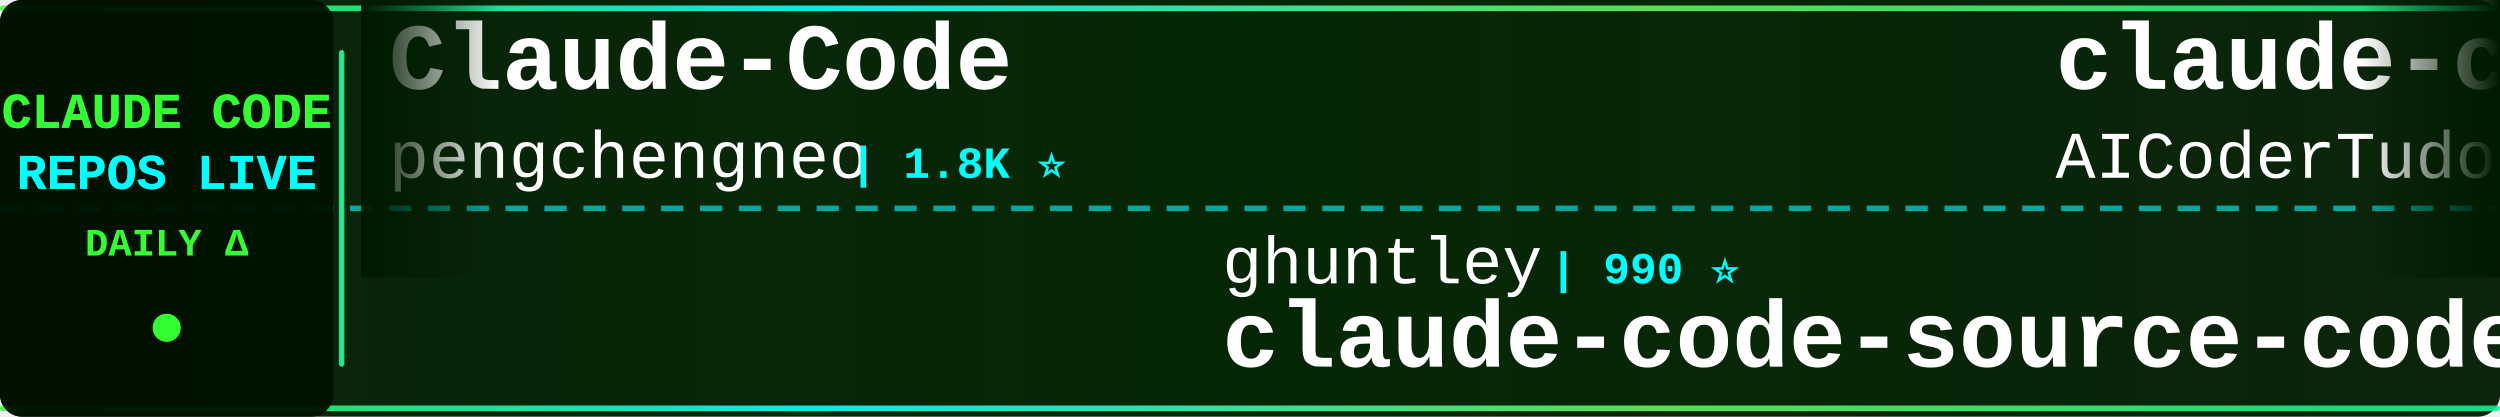
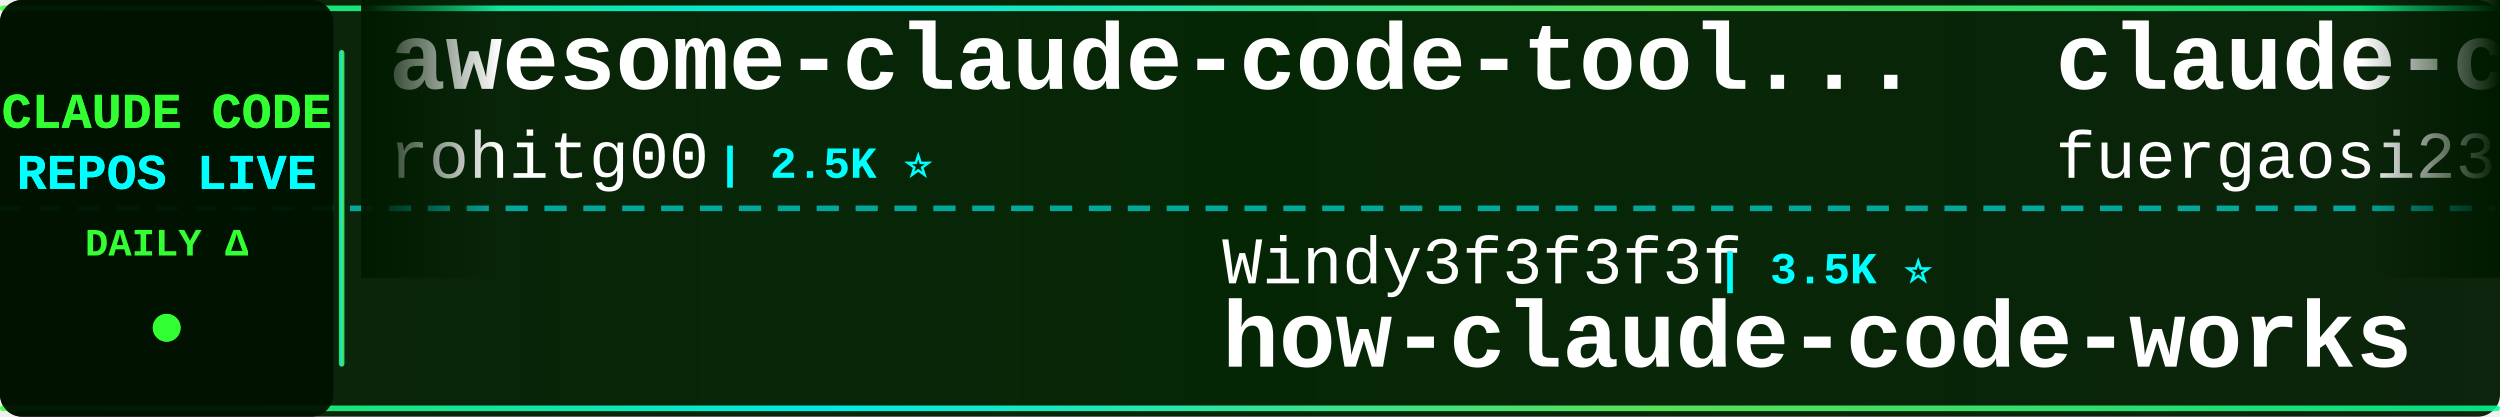
<svg xmlns="http://www.w3.org/2000/svg" width="900" height="150">
  <defs>
    <linearGradient id="tickerBg" x1="0%" y1="0%" x2="100%" y2="0%">
      <stop offset="0%" style="stop-color:#001a00;stop-opacity:0.95" />
      <stop offset="50%" style="stop-color:#002200;stop-opacity:0.98" />
      <stop offset="100%" style="stop-color:#001a00;stop-opacity:0.95" />
    </linearGradient>
    <linearGradient id="borderGrad" x1="0%" y1="0%" x2="100%" y2="0%">
      <stop offset="0%" style="stop-color:#33ff33;stop-opacity:0.85">
        <animate attributeName="stop-opacity" values="0.85;1;0.85" dur="2s" repeatCount="indefinite" />
      </stop>
      <stop offset="33%" style="stop-color:#00ffff;stop-opacity:0.9">
        <animate attributeName="stop-opacity" values="0.9;1;0.9" dur="2.2s" repeatCount="indefinite" />
      </stop>
      <stop offset="66%" style="stop-color:#66ff66;stop-opacity:0.85">
        <animate attributeName="stop-opacity" values="0.85;1;0.85" dur="1.8s" repeatCount="indefinite" />
      </stop>
      <stop offset="100%" style="stop-color:#00ff99;stop-opacity:0.85">
        <animate attributeName="stop-opacity" values="0.85;1;0.85" dur="2s" repeatCount="indefinite" />
      </stop>
    </linearGradient>
    <filter id="textGlow">
      <feGaussianBlur stdDeviation="0.1" result="coloredBlur" />
      <feMerge>
        <feMergeNode in="coloredBlur" />
        <feMergeNode in="SourceGraphic" />
      </feMerge>
    </filter>
    <filter id="metricGlow">
      <feGaussianBlur stdDeviation="0.2" result="coloredBlur" />
      <feMerge>
        <feMergeNode in="coloredBlur" />
        <feMergeNode in="SourceGraphic" />
      </feMerge>
    </filter>
    <linearGradient id="leftFade" x1="0%" y1="0%" x2="100%" y2="0%">
      <stop offset="0%" style="stop-color:#001a00;stop-opacity:1" />
      <stop offset="100%" style="stop-color:#001a00;stop-opacity:0" />
    </linearGradient>
    <linearGradient id="rightFade" x1="0%" y1="0%" x2="100%" y2="0%">
      <stop offset="0%" style="stop-color:#001a00;stop-opacity:0" />
      <stop offset="100%" style="stop-color:#001a00;stop-opacity:1" />
    </linearGradient>
  </defs>
  <rect width="900" height="150" fill="url(#tickerBg)" rx="8" />
  <rect x="0" y="2" width="900" height="2" fill="url(#borderGrad)" rx="1" />
  <rect x="0" y="146" width="900" height="2" fill="url(#borderGrad)" rx="1" />
  <line x1="0" y1="75" x2="900" y2="75" stroke="#00ffff" stroke-width="2" stroke-dasharray="8 6" opacity="0.6" />
  <rect x="0" y="0" width="120" height="150" fill="#001100" opacity="0.95" rx="8" />
  <text x="60" y="46" font-family="'Courier New', monospace" font-size="18" font-weight="bold" fill="#33ff33" text-anchor="middle" filter="url(#textGlow)">
    CLAUDE CODE
  </text>
  <text x="60" y="68" font-family="'Courier New', monospace" font-size="18" font-weight="bold" fill="#00ffff" text-anchor="middle" filter="url(#textGlow)">
    REPOS LIVE
  </text>
  <text x="60" y="92" font-family="'Courier New', monospace" font-size="14" font-weight="bold" fill="#33ff33" text-anchor="middle">
    DAILY Δ
  </text>
  <circle cx="60" cy="118" r="5" fill="#33ff33" filter="url(#metricGlow)">
    <animate attributeName="r" values="4;6;4" dur="1.5s" repeatCount="indefinite" />
    <animate attributeName="opacity" values="0.6;1;0.6" dur="1.5s" repeatCount="indefinite" />
  </circle>
  <rect x="122" y="18" width="2" height="114" fill="url(#borderGrad)" rx="1" />
  <clipPath id="tickerClip">
    <rect x="130" y="0" width="770" height="150" />
  </clipPath>
  <g clip-path="url(#tickerClip)">
    <g id="tickerItems">
      <animateTransform attributeName="transform" attributeType="XML" type="translate" from="0 0" to="-3000 0" dur="54s" repeatCount="indefinite" />
      <g transform="translate(0, 0)">
-         <text x="140" y="32" font-family="'Courier New', monospace" font-size="34" font-weight="bold" fill="#ffffff">Claude-Code</text>
-         <text x="140" y="64" font-family="'Courier New', monospace" font-size="24" font-weight="normal" fill="#ffffff" opacity="1.0">pengchengneo</text>
-         <text x="306" y="64" font-family="'Courier New', monospace" font-size="16" font-weight="bold" fill="#00ffff"> | 1.8K ⭐</text>
+         <text x="140" y="32" font-family="'Courier New', monospace" font-size="34" font-weight="bold" fill="#ffffff">awesome-claude-code-tool...</text>
+         <text x="140" y="64" font-family="'Courier New', monospace" font-size="24" font-weight="normal" fill="#ffffff" opacity="1.0">rohitg00</text>
+         <text x="258" y="64" font-family="'Courier New', monospace" font-size="16" font-weight="bold" fill="#00ffff"> | 2.5K ⭐</text>
      </g>
      <g transform="translate(300, 0)">
+         <text x="140" y="102" font-family="'Courier New', monospace" font-size="24" font-weight="normal" fill="#ffffff" opacity="1.0">Windy3f3f3f3f</text>
+         <text x="318" y="102" font-family="'Courier New', monospace" font-size="16" font-weight="bold" fill="#00ffff"> | 3.5K ⭐</text>
+         <text x="140" y="132" font-family="'Courier New', monospace" font-size="34" font-weight="bold" fill="#ffffff">how-claude-code-works</text>
+       </g>
+       <g transform="translate(600, 0)">
+         <text x="140" y="32" font-family="'Courier New', monospace" font-size="34" font-weight="bold" fill="#ffffff">claude-code-proxy</text>
+         <text x="140" y="64" font-family="'Courier New', monospace" font-size="24" font-weight="normal" fill="#ffffff" opacity="1.0">fuergaosi233</text>
+         <text x="306" y="64" font-family="'Courier New', monospace" font-size="16" font-weight="bold" fill="#00ffff"> | 2.8K ⭐</text>
+       </g>
+       <g transform="translate(900, 0)">
        <text x="140" y="102" font-family="'Courier New', monospace" font-size="24" font-weight="normal" fill="#ffffff" opacity="1.0">ghuntley</text>
        <text x="258" y="102" font-family="'Courier New', monospace" font-size="16" font-weight="bold" fill="#00ffff"> | 990 ⭐</text>
        <text x="140" y="132" font-family="'Courier New', monospace" font-size="34" font-weight="bold" fill="#ffffff">claude-code-source-code-...</text>
      </g>
-       <g transform="translate(600, 0)">
-         <text x="140" y="32" font-family="'Courier New', monospace" font-size="34" font-weight="bold" fill="#ffffff">claude-code-tudou</text>
-         <text x="140" y="64" font-family="'Courier New', monospace" font-size="24" font-weight="normal" fill="#ffffff" opacity="1.0">AICoderTudou</text>
-         <text x="306" y="64" font-family="'Courier New', monospace" font-size="16" font-weight="bold" fill="#00ffff"> | 496 ⭐</text>
-       </g>
-       <g transform="translate(900, 0)">
-         <text x="140" y="102" font-family="'Courier New', monospace" font-size="24" font-weight="normal" fill="#ffffff" opacity="1.0">huangserva</text>
-         <text x="282" y="102" font-family="'Courier New', monospace" font-size="16" font-weight="bold" fill="#00ffff"> | 621 ⭐</text>
-         <text x="140" y="132" font-family="'Courier New', monospace" font-size="34" font-weight="bold" fill="#ffffff">claude-code-cli</text>
-       </g>
      <g transform="translate(1200, 0)">
-         <text x="140" y="32" font-family="'Courier New', monospace" font-size="34" font-weight="bold" fill="#ffffff">claude-code-sourcemap</text>
-         <text x="140" y="64" font-family="'Courier New', monospace" font-size="24" font-weight="normal" fill="#ffffff" opacity="1.0">ChinaSiro</text>
-         <text x="270" y="64" font-family="'Courier New', monospace" font-size="16" font-weight="bold" fill="#00ffff"> | 9.6K ⭐ +1</text>
+         <text x="140" y="32" font-family="'Courier New', monospace" font-size="34" font-weight="bold" fill="#ffffff">awesome-claude-code-plug...</text>
+         <text x="140" y="64" font-family="'Courier New', monospace" font-size="24" font-weight="normal" fill="#ffffff" opacity="1.0">ccplugins</text>
+         <text x="270" y="64" font-family="'Courier New', monospace" font-size="16" font-weight="bold" fill="#00ffff"> | 922 ⭐</text>
      </g>
      <g transform="translate(1500, 0)">
-         <text x="140" y="102" font-family="'Courier New', monospace" font-size="24" font-weight="normal" fill="#ffffff" opacity="1.0">777genius</text>
-         <text x="270" y="102" font-family="'Courier New', monospace" font-size="16" font-weight="bold" fill="#00ffff"> | 926 ⭐</text>
-         <text x="140" y="132" font-family="'Courier New', monospace" font-size="34" font-weight="bold" fill="#ffffff">claude-code-source-code</text>
+         <text x="140" y="102" font-family="'Courier New', monospace" font-size="24" font-weight="normal" fill="#ffffff" opacity="1.0">ChinaSiro</text>
+         <text x="270" y="102" font-family="'Courier New', monospace" font-size="16" font-weight="bold" fill="#00ffff"> | 9.6K ⭐</text>
+         <text x="140" y="132" font-family="'Courier New', monospace" font-size="34" font-weight="bold" fill="#ffffff">claude-code-sourcemap</text>
      </g>
      <g transform="translate(1800, 0)">
-         <text x="140" y="32" font-family="'Courier New', monospace" font-size="34" font-weight="bold" fill="#ffffff">free-claude-code</text>
-         <text x="140" y="64" font-family="'Courier New', monospace" font-size="24" font-weight="normal" fill="#ffffff" opacity="1.0">Alishahryar1</text>
-         <text x="306" y="64" font-family="'Courier New', monospace" font-size="16" font-weight="bold" fill="#00ffff"> | 46.5K ⭐ +11</text>
+         <text x="140" y="32" font-family="'Courier New', monospace" font-size="34" font-weight="bold" fill="#ffffff">everything-claude-code</text>
+         <text x="140" y="64" font-family="'Courier New', monospace" font-size="24" font-weight="normal" fill="#ffffff" opacity="1.0">WorldFlowAI</text>
+         <text x="294" y="64" font-family="'Courier New', monospace" font-size="16" font-weight="bold" fill="#00ffff"> | 1.6K ⭐ +5</text>
      </g>
      <g transform="translate(2100, 0)">
-         <text x="140" y="102" font-family="'Courier New', monospace" font-size="24" font-weight="normal" fill="#ffffff" opacity="1.0">ChrisWiles</text>
-         <text x="282" y="102" font-family="'Courier New', monospace" font-size="16" font-weight="bold" fill="#00ffff"> | 6.0K ⭐</text>
-         <text x="140" y="132" font-family="'Courier New', monospace" font-size="34" font-weight="bold" fill="#ffffff">claude-code-showcase</text>
+         <text x="140" y="102" font-family="'Courier New', monospace" font-size="24" font-weight="normal" fill="#ffffff" opacity="1.0">frankbria</text>
+         <text x="270" y="102" font-family="'Courier New', monospace" font-size="16" font-weight="bold" fill="#00ffff"> | 9.6K ⭐ +1</text>
+         <text x="140" y="132" font-family="'Courier New', monospace" font-size="34" font-weight="bold" fill="#ffffff">ralph-claude-code</text>
      </g>
      <g transform="translate(2400, 0)">
-         <text x="140" y="32" font-family="'Courier New', monospace" font-size="34" font-weight="bold" fill="#ffffff">Claude-Code-Source-Study</text>
-         <text x="140" y="64" font-family="'Courier New', monospace" font-size="24" font-weight="normal" fill="#ffffff" opacity="1.0">luyao618</text>
-         <text x="258" y="64" font-family="'Courier New', monospace" font-size="16" font-weight="bold" fill="#00ffff"> | 1.7K ⭐</text>
+         <text x="140" y="32" font-family="'Courier New', monospace" font-size="34" font-weight="bold" fill="#ffffff">sc-claude-code-files</text>
+         <text x="140" y="64" font-family="'Courier New', monospace" font-size="24" font-weight="normal" fill="#ffffff" opacity="1.0">https-deeplearning-ai</text>
+         <text x="414" y="64" font-family="'Courier New', monospace" font-size="16" font-weight="bold" fill="#00ffff"> | 544 ⭐</text>
      </g>
      <g transform="translate(2700, 0)">
-         <text x="140" y="102" font-family="'Courier New', monospace" font-size="24" font-weight="normal" fill="#ffffff" opacity="1.0">davila7</text>
-         <text x="246" y="102" font-family="'Courier New', monospace" font-size="16" font-weight="bold" fill="#00ffff"> | 30.3K ⭐ +2</text>
-         <text x="140" y="132" font-family="'Courier New', monospace" font-size="34" font-weight="bold" fill="#ffffff">claude-code-templates</text>
+         <text x="140" y="102" font-family="'Courier New', monospace" font-size="24" font-weight="normal" fill="#ffffff" opacity="1.0">disler</text>
+         <text x="234" y="102" font-family="'Courier New', monospace" font-size="16" font-weight="bold" fill="#00ffff"> | 1.6K ⭐</text>
+         <text x="140" y="132" font-family="'Courier New', monospace" font-size="34" font-weight="bold" fill="#ffffff">pi-vs-claude-code</text>
      </g>
      <g transform="translate(3000, 0)">
-         <text x="140" y="32" font-family="'Courier New', monospace" font-size="34" font-weight="bold" fill="#ffffff">Claude-Code</text>
-         <text x="140" y="64" font-family="'Courier New', monospace" font-size="24" font-weight="normal" fill="#ffffff" opacity="1.0">pengchengneo</text>
-         <text x="306" y="64" font-family="'Courier New', monospace" font-size="16" font-weight="bold" fill="#00ffff"> | 1.8K ⭐</text>
+         <text x="140" y="32" font-family="'Courier New', monospace" font-size="34" font-weight="bold" fill="#ffffff">awesome-claude-code-tool...</text>
+         <text x="140" y="64" font-family="'Courier New', monospace" font-size="24" font-weight="normal" fill="#ffffff" opacity="1.0">rohitg00</text>
+         <text x="258" y="64" font-family="'Courier New', monospace" font-size="16" font-weight="bold" fill="#00ffff"> | 2.5K ⭐</text>
      </g>
      <g transform="translate(3300, 0)">
+         <text x="140" y="102" font-family="'Courier New', monospace" font-size="24" font-weight="normal" fill="#ffffff" opacity="1.0">Windy3f3f3f3f</text>
+         <text x="318" y="102" font-family="'Courier New', monospace" font-size="16" font-weight="bold" fill="#00ffff"> | 3.5K ⭐</text>
+         <text x="140" y="132" font-family="'Courier New', monospace" font-size="34" font-weight="bold" fill="#ffffff">how-claude-code-works</text>
+       </g>
+       <g transform="translate(3600, 0)">
+         <text x="140" y="32" font-family="'Courier New', monospace" font-size="34" font-weight="bold" fill="#ffffff">claude-code-proxy</text>
+         <text x="140" y="64" font-family="'Courier New', monospace" font-size="24" font-weight="normal" fill="#ffffff" opacity="1.0">fuergaosi233</text>
+         <text x="306" y="64" font-family="'Courier New', monospace" font-size="16" font-weight="bold" fill="#00ffff"> | 2.8K ⭐</text>
+       </g>
+       <g transform="translate(3900, 0)">
        <text x="140" y="102" font-family="'Courier New', monospace" font-size="24" font-weight="normal" fill="#ffffff" opacity="1.0">ghuntley</text>
        <text x="258" y="102" font-family="'Courier New', monospace" font-size="16" font-weight="bold" fill="#00ffff"> | 990 ⭐</text>
        <text x="140" y="132" font-family="'Courier New', monospace" font-size="34" font-weight="bold" fill="#ffffff">claude-code-source-code-...</text>
-       </g>
-       <g transform="translate(3600, 0)">
-         <text x="140" y="32" font-family="'Courier New', monospace" font-size="34" font-weight="bold" fill="#ffffff">claude-code-tudou</text>
-         <text x="140" y="64" font-family="'Courier New', monospace" font-size="24" font-weight="normal" fill="#ffffff" opacity="1.0">AICoderTudou</text>
-         <text x="306" y="64" font-family="'Courier New', monospace" font-size="16" font-weight="bold" fill="#00ffff"> | 496 ⭐</text>
-       </g>
-       <g transform="translate(3900, 0)">
-         <text x="140" y="102" font-family="'Courier New', monospace" font-size="24" font-weight="normal" fill="#ffffff" opacity="1.0">huangserva</text>
-         <text x="282" y="102" font-family="'Courier New', monospace" font-size="16" font-weight="bold" fill="#00ffff"> | 621 ⭐</text>
-         <text x="140" y="132" font-family="'Courier New', monospace" font-size="34" font-weight="bold" fill="#ffffff">claude-code-cli</text>
      </g>
    </g>
  </g>
  <rect x="130" y="0" width="50" height="100" fill="url(#leftFade)" />
  <rect x="850" y="0" width="50" height="100" fill="url(#rightFade)" />
</svg>
